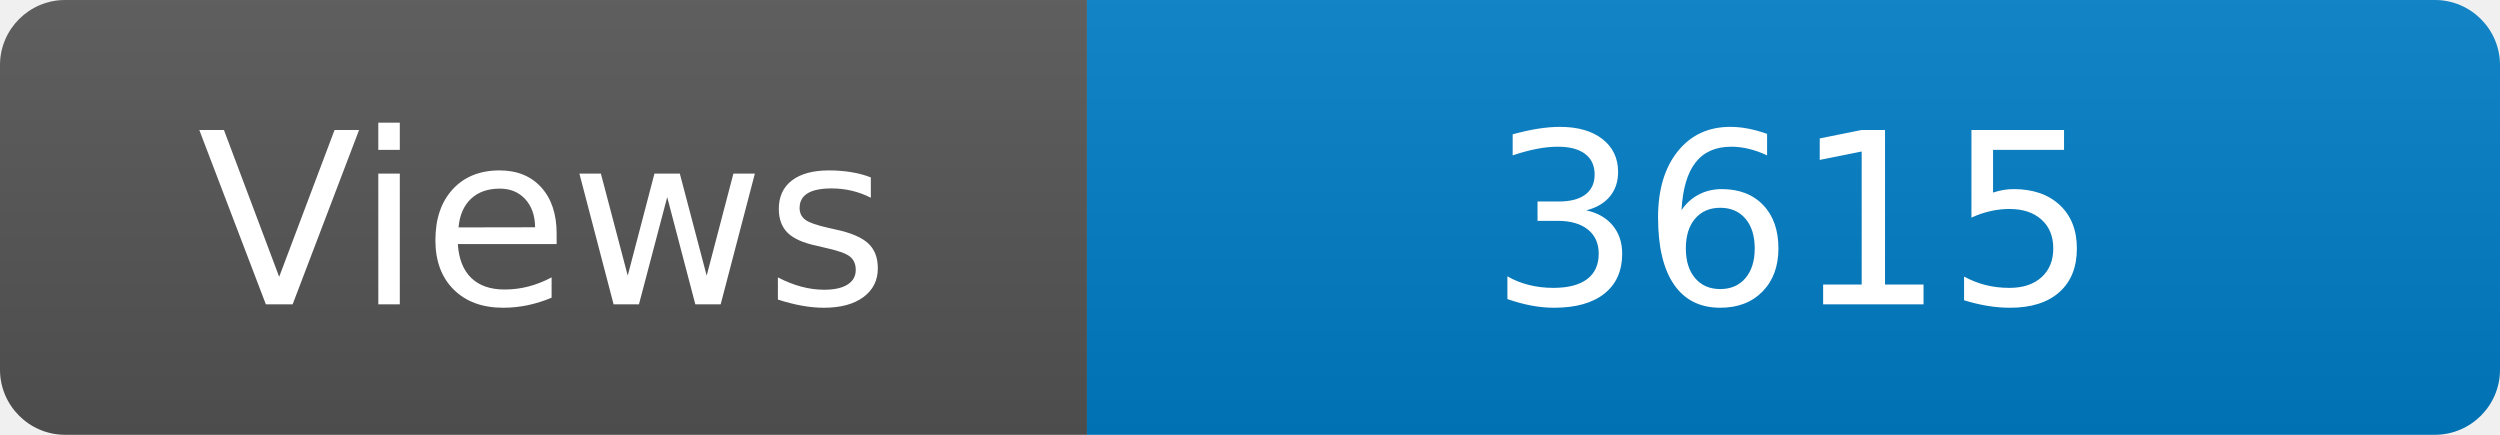
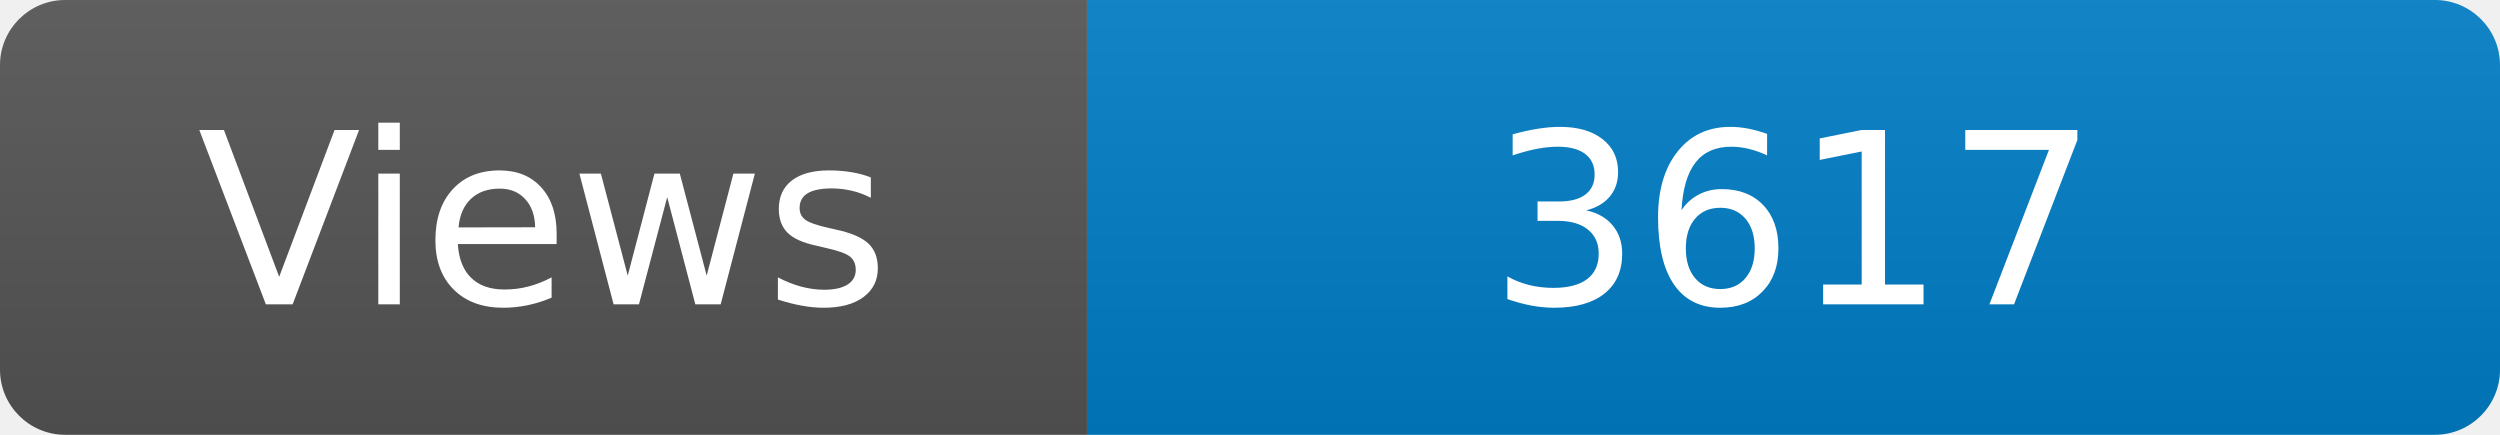
<svg xmlns="http://www.w3.org/2000/svg" width="115" height="20" role="img" aria-label="Maintained?: yes">
  <linearGradient id="s" x2="0" y2="100%">
    <stop offset="0" stop-color="#bbb" stop-opacity=".1" />
    <stop offset="1" stop-opacity=".1" />
  </linearGradient>
  <clipPath id="r">
    <rect width="115" height="20" rx="3" fill="#fff" />
  </clipPath>
  <g clip-path="url(#r)">
    <rect width="50" height="20" fill="#555" />
    <rect x="50" width="160" height="20" fill="#007ec6" />
    <rect width="115" height="20" fill="url(#s)" />
  </g>
  <g fill="#fff" text-anchor="middle" font-family="Verdana,Geneva,DejaVu Sans,sans-serif" font-size="110">
    <text x="250" y="140" transform="scale(.1)" fill="#fff">Views</text>
-     <text x="825" y="140" transform="scale(.1)" fill="#fff">3615</text>
+     <text x="825" y="140" transform="scale(.1)" fill="#fff">3617</text>
  </g>
</svg>
